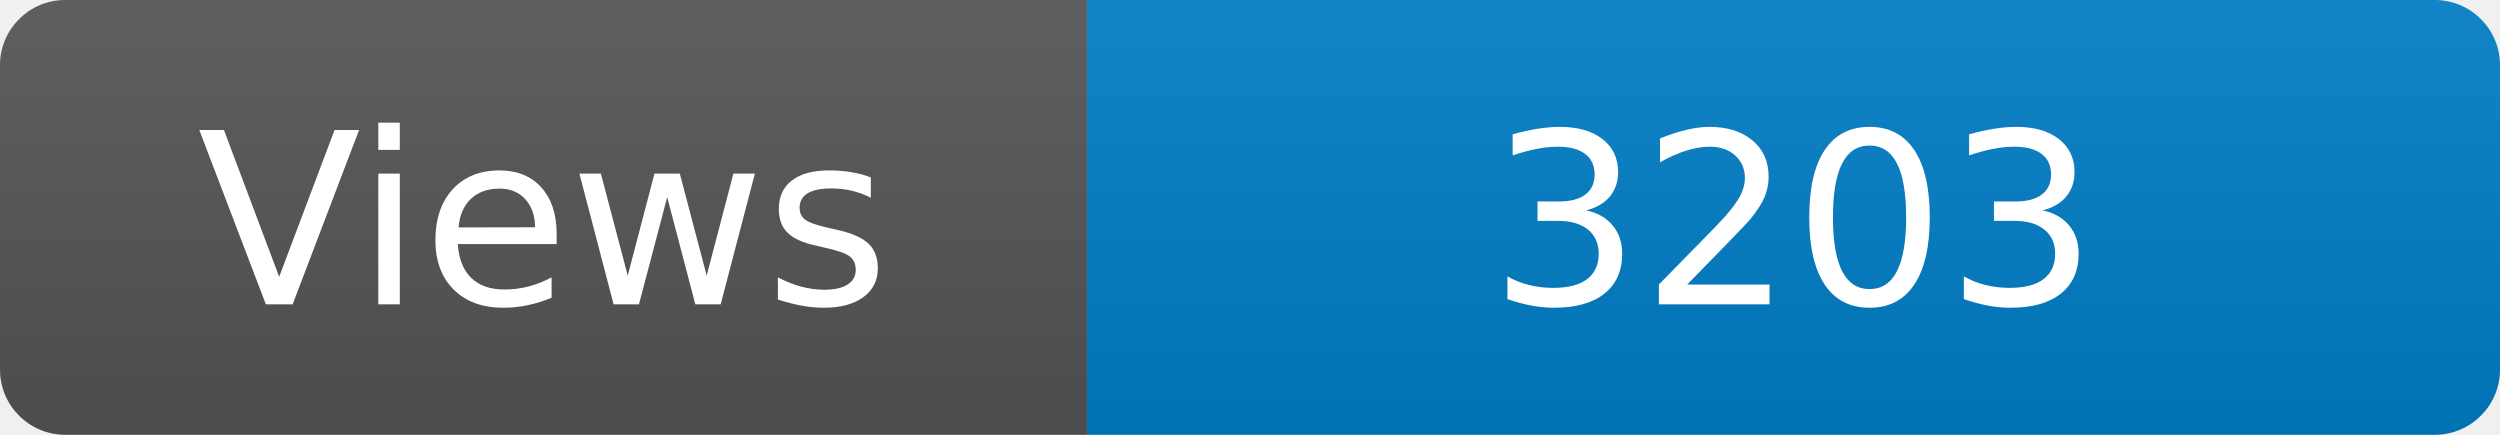
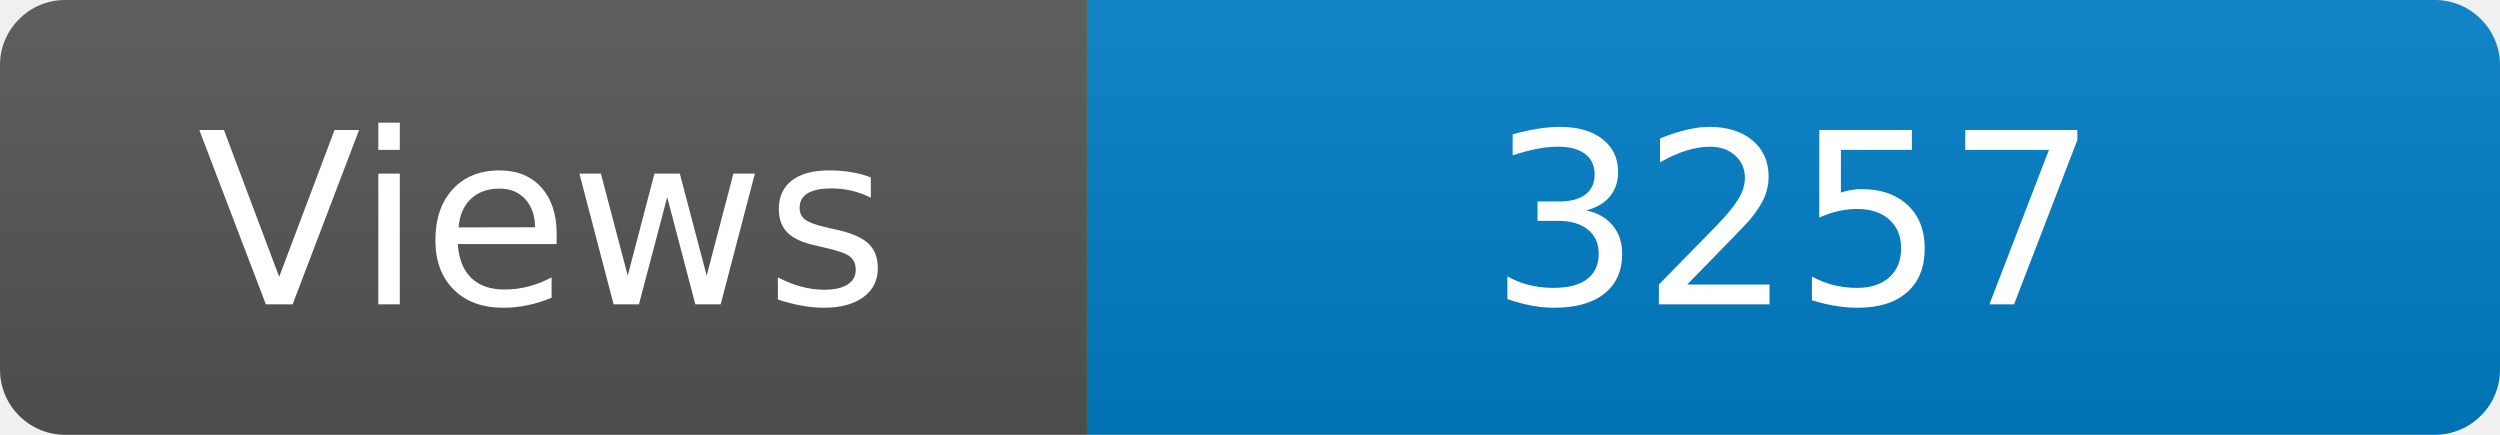
<svg xmlns="http://www.w3.org/2000/svg" width="115" height="20" role="img" aria-label="Maintained?: yes">
  <linearGradient id="s" x2="0" y2="100%">
    <stop offset="0" stop-color="#bbb" stop-opacity=".1" />
    <stop offset="1" stop-opacity=".1" />
  </linearGradient>
  <clipPath id="r">
    <rect width="115" height="20" rx="3" fill="#fff" />
  </clipPath>
  <g clip-path="url(#r)">
    <rect width="50" height="20" fill="#555" />
    <rect x="50" width="160" height="20" fill="#007ec6" />
    <rect width="115" height="20" fill="url(#s)" />
  </g>
  <g fill="#fff" text-anchor="middle" font-family="Verdana,Geneva,DejaVu Sans,sans-serif" font-size="110">
    <text x="250" y="140" transform="scale(.1)" fill="#fff">Views</text>
-     <text x="825" y="140" transform="scale(.1)" fill="#fff">3203</text>
+     <text x="825" y="140" transform="scale(.1)" fill="#fff">3257</text>
  </g>
</svg>
